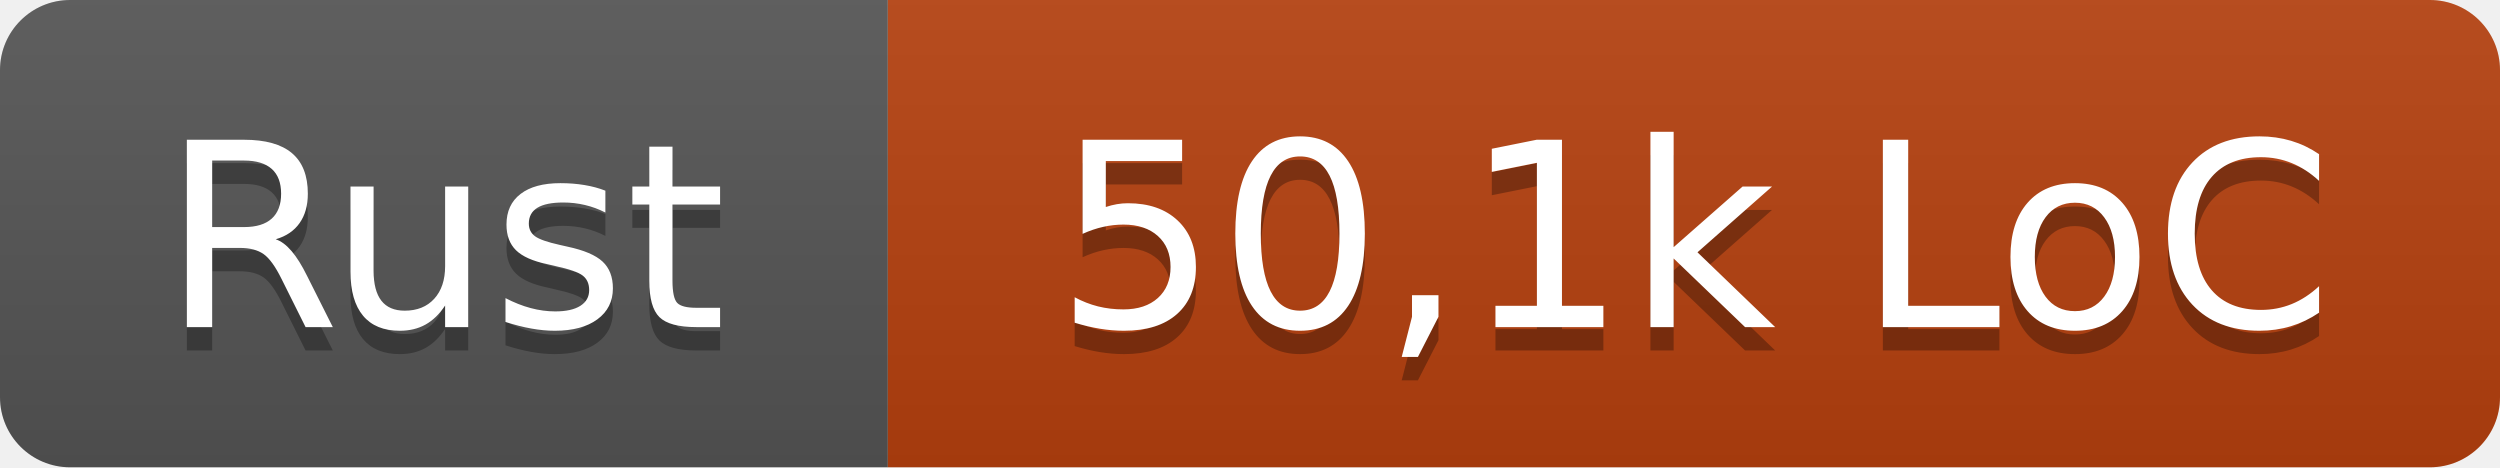
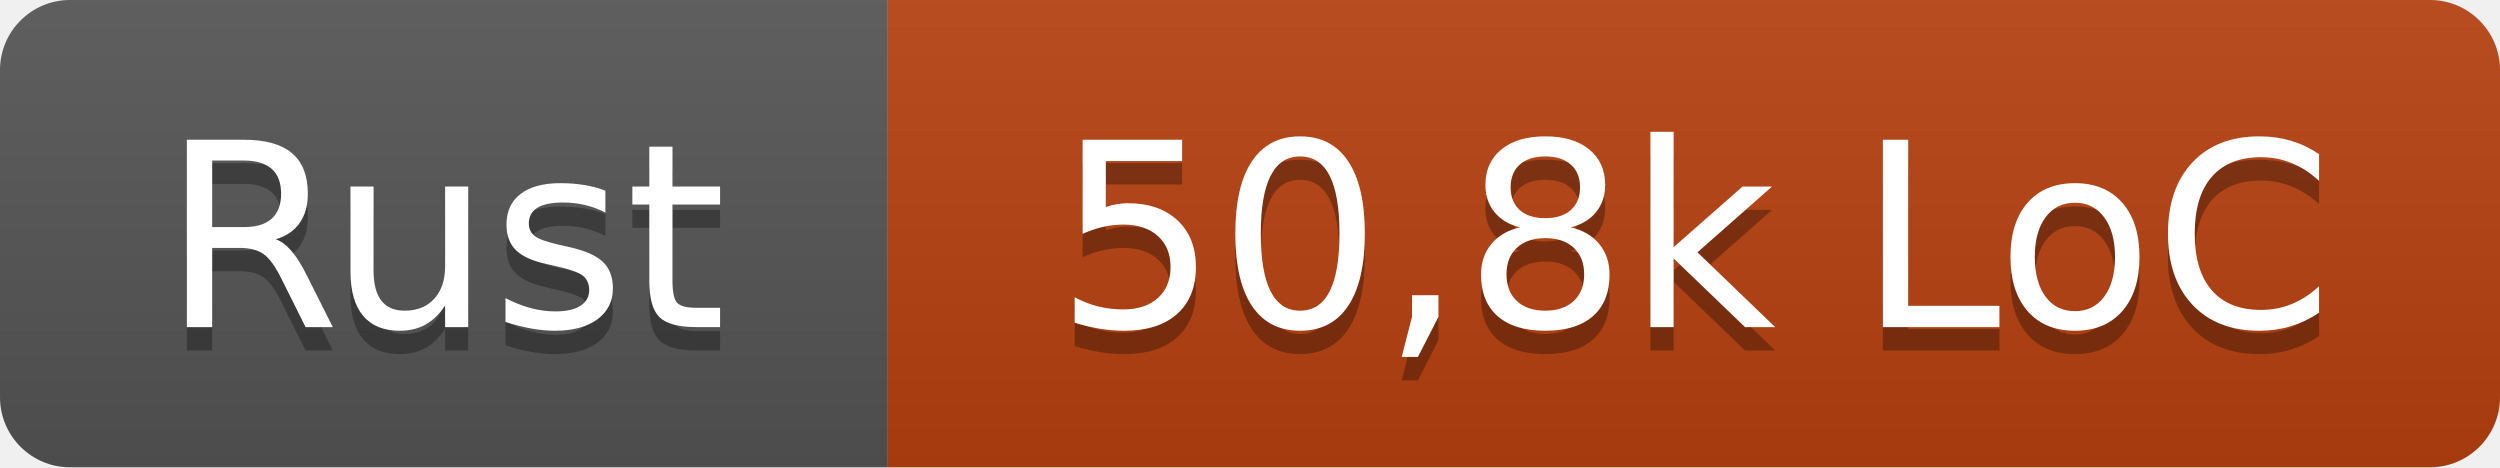
- <svg xmlns="http://www.w3.org/2000/svg" width="107" height="20" role="img" aria-label="Rust: 50,1k LoC">
+ <svg xmlns="http://www.w3.org/2000/svg" width="107" height="20" role="img" aria-label="Rust: 50,8k LoC">
  <linearGradient id="s" x2="0" y2="100%">
    <stop offset="0" stop-color="#bbb" stop-opacity=".1" />
    <stop offset="1" stop-opacity=".1" />
  </linearGradient>
  <clipPath id="r">
    <rect width="107" height="20" rx="3" fill="#fff" />
  </clipPath>
  <g clip-path="url(#r)">
    <rect width="38" height="20" fill="#555" />
    <rect x="38" width="69" height="20" fill="#b7410e" />
    <rect width="107" height="20" fill="url(#s)" />
  </g>
  <g fill="#fff" text-anchor="middle" font-family="Verdana,Geneva,DejaVu Sans,sans-serif" text-rendering="geometricPrecision" font-size="110">
    <text x="190" y="150" fill="#010101" fill-opacity=".3" transform="scale(.1)" textLength="260">Rust</text>
    <text x="190" y="140" transform="scale(.1)" textLength="260">Rust</text>
-     <text x="725" y="150" fill="#010101" fill-opacity=".3" transform="scale(.1)" textLength="570">50,1k LoC</text>
-     <text x="725" y="140" transform="scale(.1)" textLength="570">50,1k LoC</text>
+     <text x="725" y="150" fill="#010101" fill-opacity=".3" transform="scale(.1)" textLength="570">50,8k LoC</text>
+     <text x="725" y="140" transform="scale(.1)" textLength="570">50,8k LoC</text>
  </g>
</svg>
